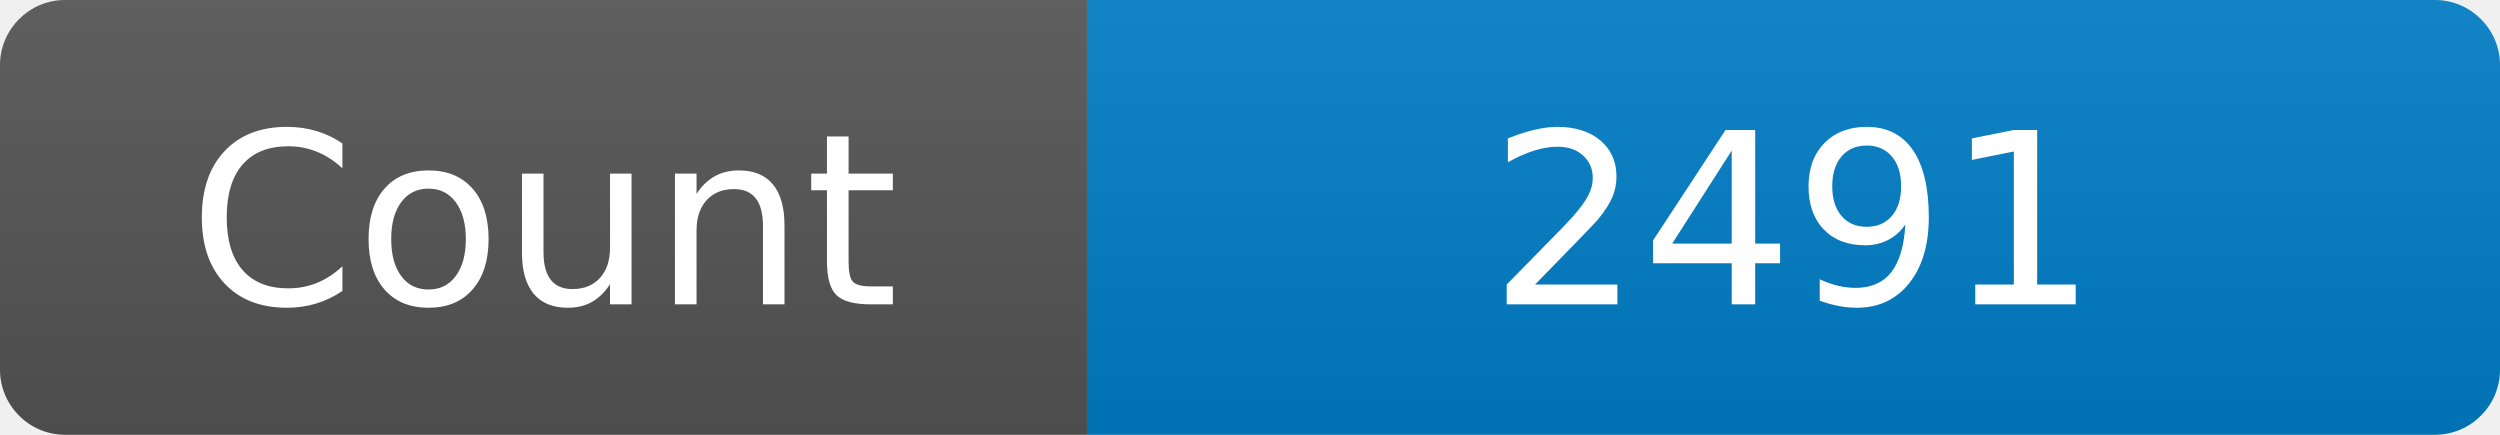
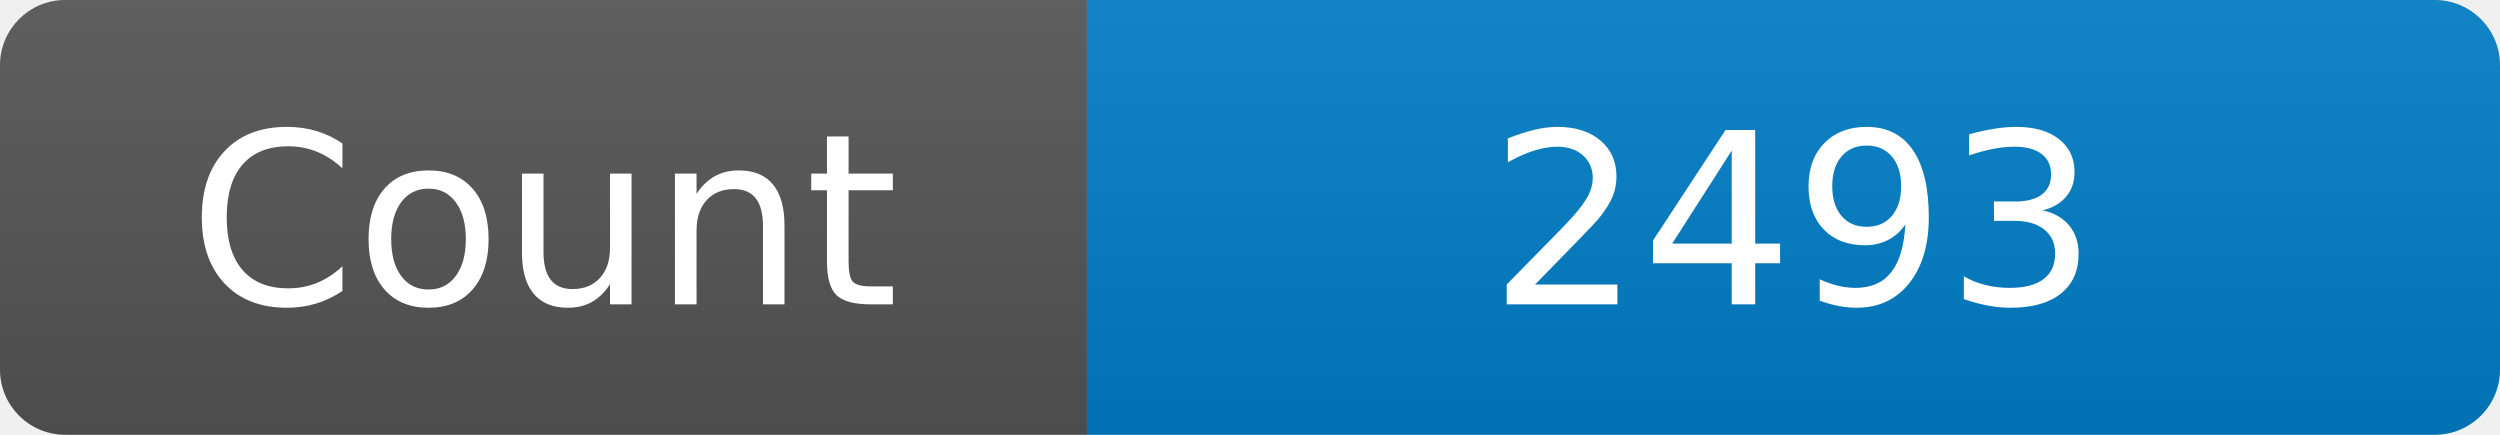
<svg xmlns="http://www.w3.org/2000/svg" width="115" height="20" role="img" aria-label="Maintained?: yes">
  <linearGradient id="s" x2="0" y2="100%">
    <stop offset="0" stop-color="#bbb" stop-opacity=".1" />
    <stop offset="1" stop-opacity=".1" />
  </linearGradient>
  <clipPath id="r">
    <rect width="115" height="20" rx="3" fill="#fff" />
  </clipPath>
  <g clip-path="url(#r)">
    <rect width="50" height="20" fill="#555" />
    <rect x="50" width="160" height="20" fill="#007ec6" />
    <rect width="115" height="20" fill="url(#s)" />
  </g>
  <g fill="#fff" text-anchor="middle" font-family="Verdana,Geneva,DejaVu Sans,sans-serif" font-size="110">
    <text x="250" y="140" transform="scale(.1)" fill="#fff">Count</text>
-     <text x="825" y="140" transform="scale(.1)" fill="#fff">2491</text>
+     <text x="825" y="140" transform="scale(.1)" fill="#fff">2493</text>
  </g>
</svg>
